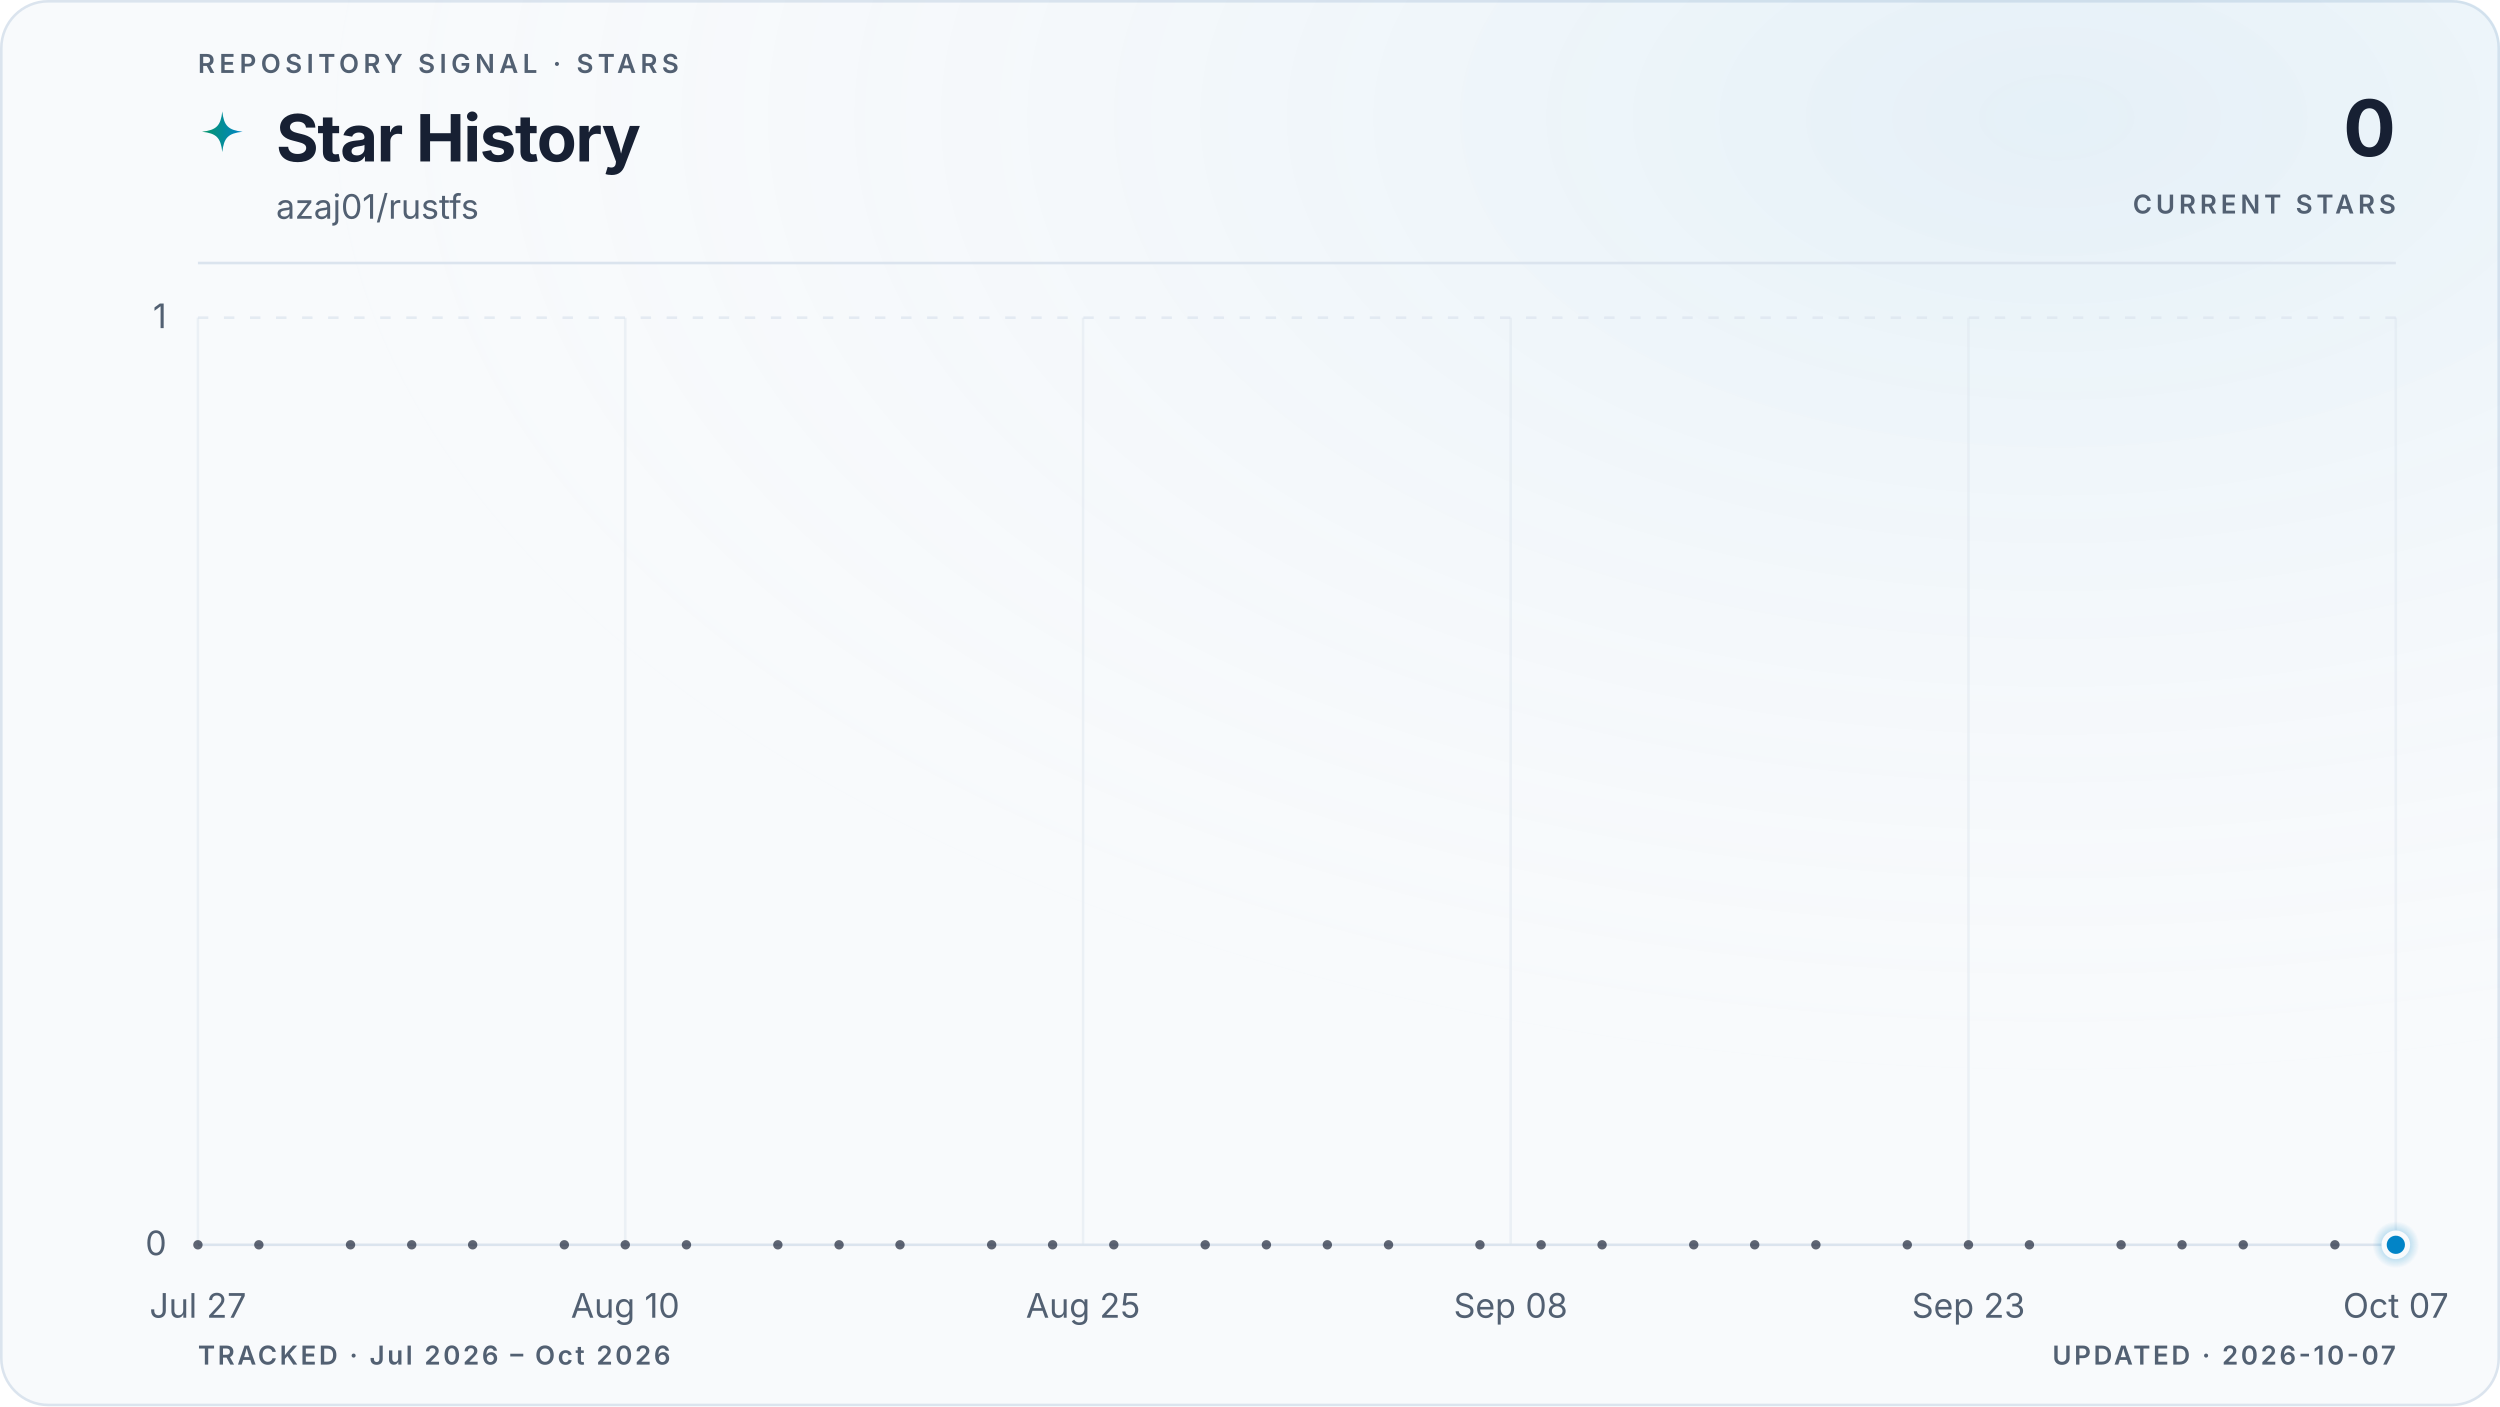
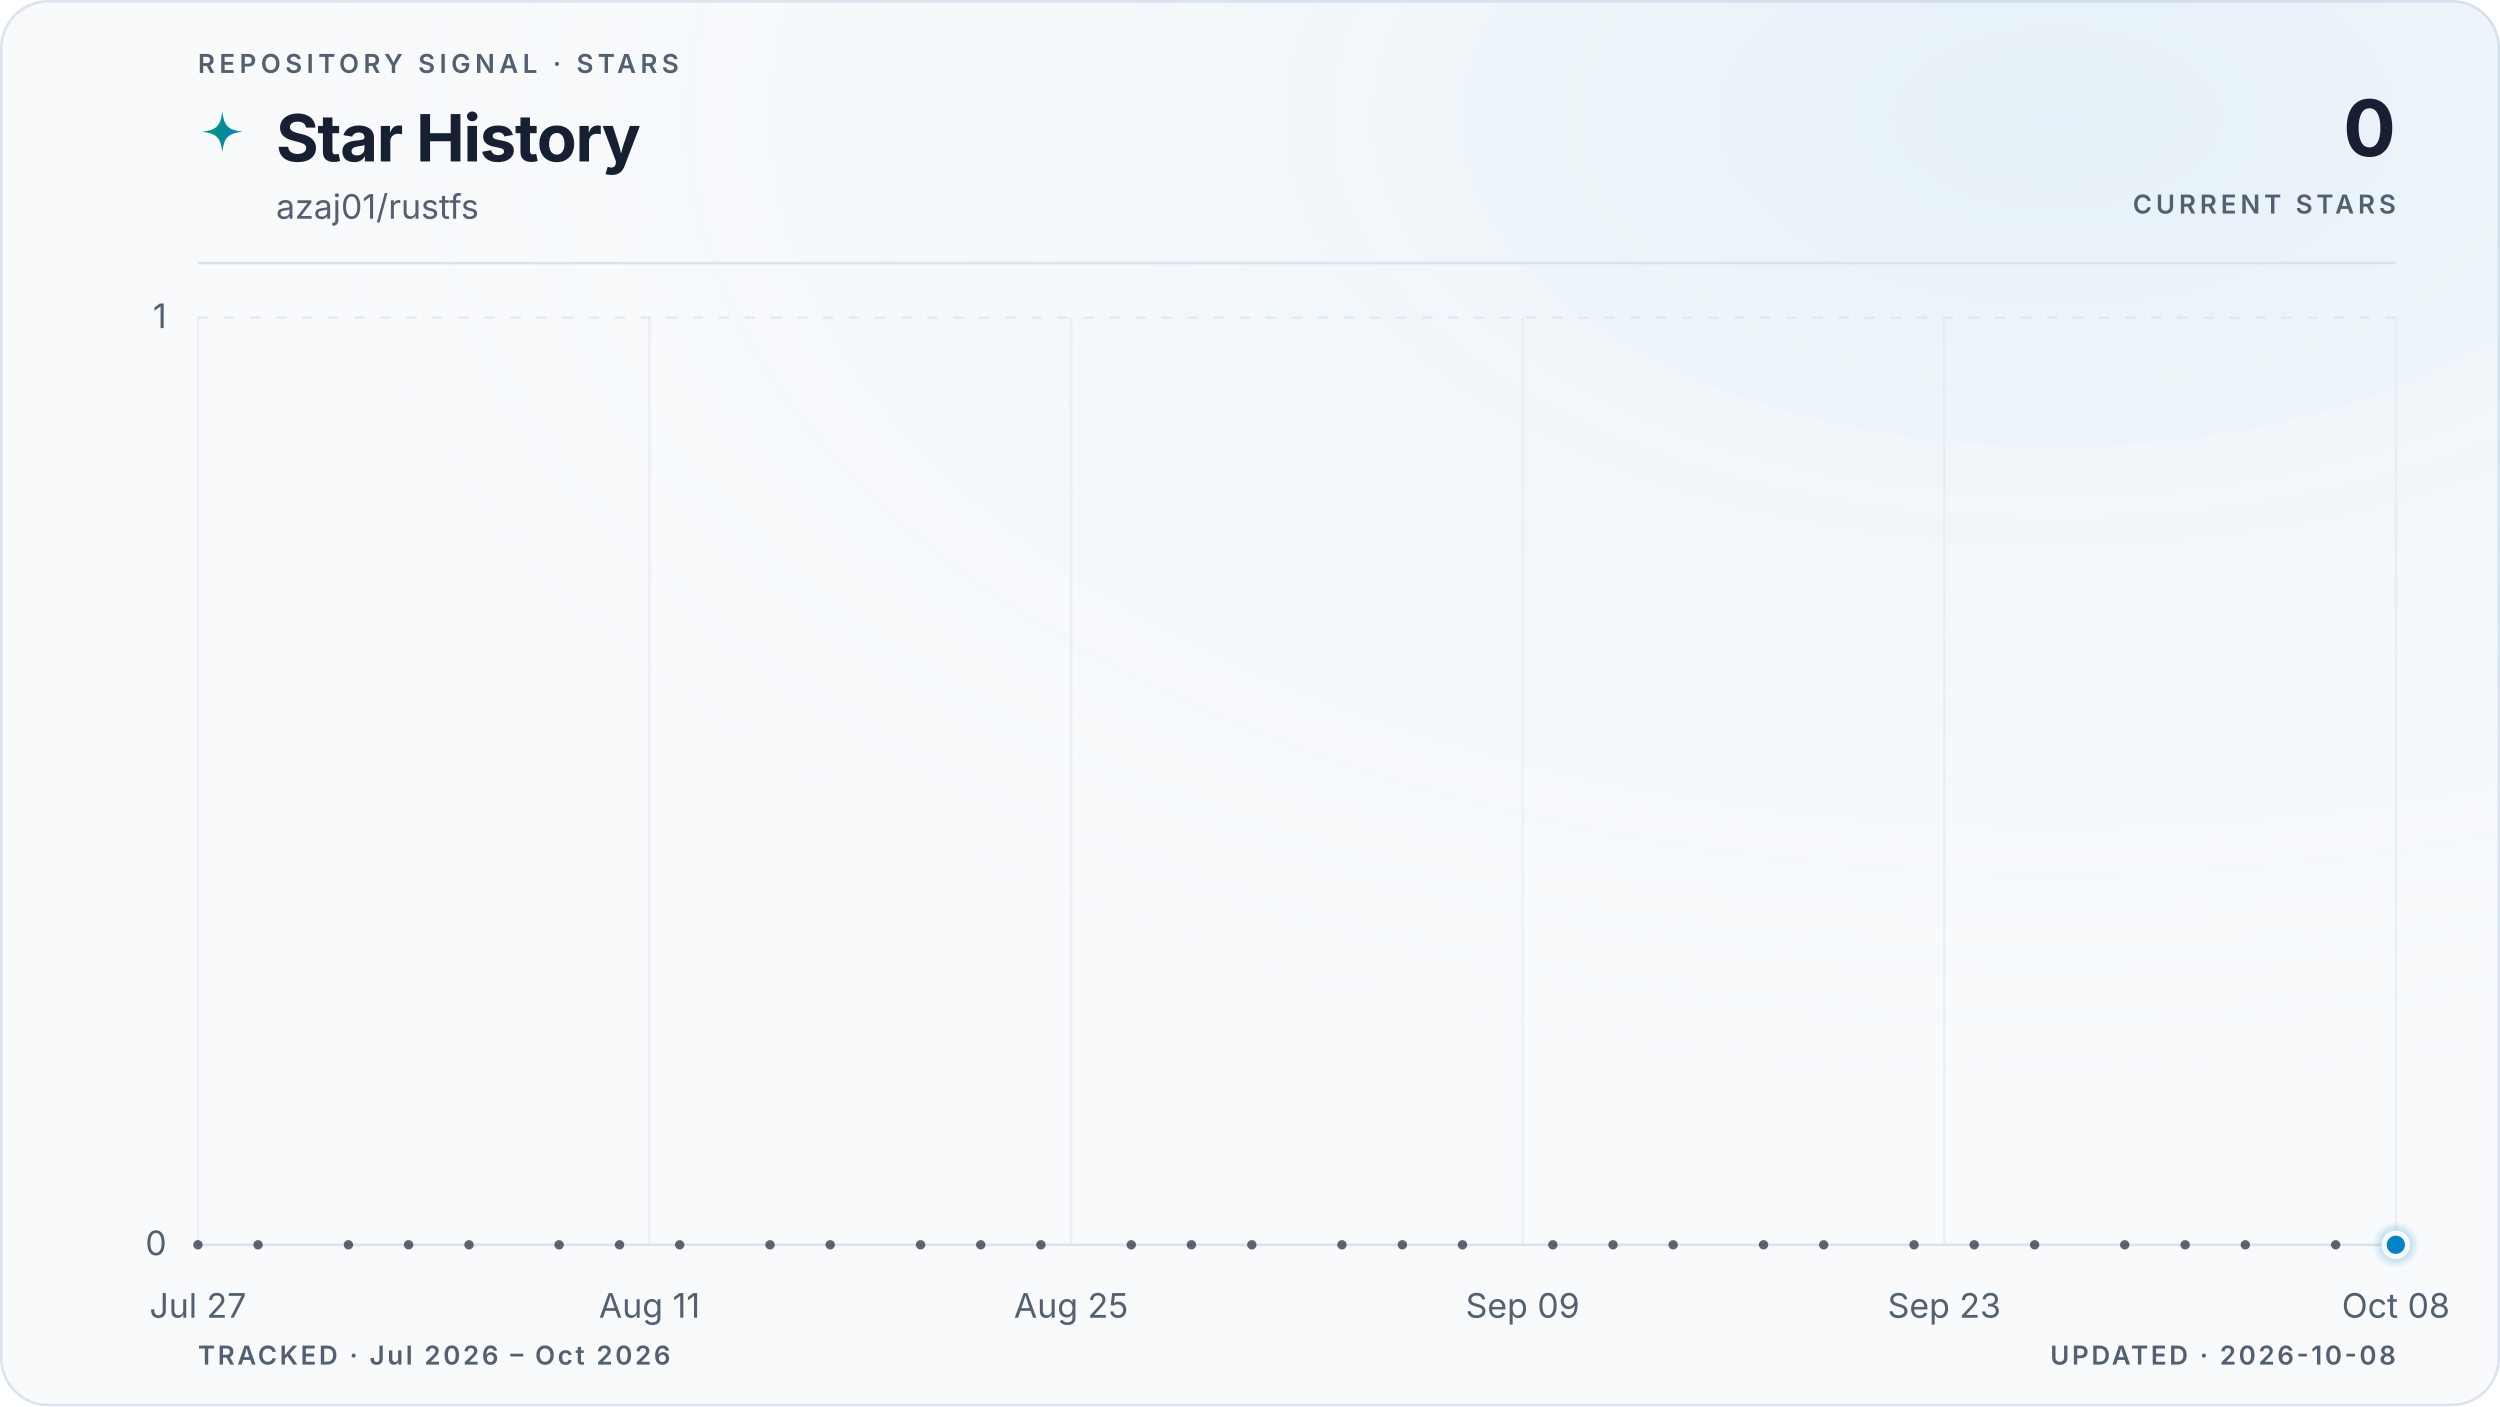
<svg xmlns="http://www.w3.org/2000/svg" viewBox="0 0 960 540" role="img" aria-labelledby="title description" data-style="gradient" data-variant="glow" data-layout="editorial" data-animated="true">
  <defs>
    <linearGradient id="trend" x1="0" y1="0" x2="1" y2="0">
      <stop offset="0%" stop-color="#059669" />
      <stop offset="100%" stop-color="#0284c7" />
    </linearGradient>
    <linearGradient id="area" x1="0" y1="0" x2="0" y2="1">
      <stop offset="0%" stop-color="#059669" stop-opacity="0.22" />
      <stop offset="55%" stop-color="#0284c7" stop-opacity="0.06" />
      <stop offset="100%" stop-color="#0284c7" stop-opacity="0" />
    </linearGradient>
    <radialGradient id="marker-halo" cx="50%" cy="50%" r="50%">
      <stop offset="0%" stop-color="#0284c7" stop-opacity="0.55" />
      <stop offset="100%" stop-color="#0284c7" stop-opacity="0" />
    </radialGradient>
    <radialGradient id="surface-glow" cx="82%" cy="8%" r="70%">
      <stop offset="0%" stop-color="#0284c7" stop-opacity="0.08" />
      <stop offset="100%" stop-color="#f8fafc" stop-opacity="0" />
    </radialGradient>
    <filter id="trend-glow" x="-20%" y="-20%" width="140%" height="140%">
      <feGaussianBlur stdDeviation="5" />
    </filter>
  </defs>
  <style>
.trend-enter{transform-box:fill-box;transform-origin:center;animation:trend-enter 520ms cubic-bezier(0.16,1,0.3,1)}
.marker-enter{transform-box:fill-box;transform-origin:center;animation:marker-enter 320ms cubic-bezier(0.16,1,0.3,1) 200ms both}
.marker-pulse{transform-box:fill-box;transform-origin:center;animation:marker-pulse 2.6s ease-out infinite}
@keyframes trend-enter{from{opacity:.35;transform:translateY(10px)}to{opacity:1;transform:translateY(0)}}
@keyframes marker-enter{from{opacity:0;transform:scale(.4)}to{opacity:1;transform:scale(1)}}
@keyframes marker-pulse{0%{opacity:.5;transform:scale(.7)}70%,100%{opacity:0;transform:scale(2.1)}}
@media (prefers-reduced-motion:reduce){.trend-enter,.marker-enter,.marker-pulse{animation:none!important}}
@media (prefers-reduced-motion:reduce){.marker-pulse{opacity:0}}
</style>
  <rect x="0.5" y="0.5" width="959" height="539" fill="#f8fafc" stroke="#dbe4ee" stroke-width="1" rx="18" />
  <rect width="960" height="540" fill="url(#surface-glow)" rx="18" />
  <text x="76" y="28" fill="#526072" font-family="ui-sans-serif, system-ui, -apple-system, BlinkMacSystemFont, 'Segoe UI', sans-serif" font-size="10" font-weight="600" letter-spacing="1.7">REPOSITORY SIGNAL · STARS</text>
  <path d="M12 1c.8 7.1 2.9 9.2 10 10-7.1.8-9.2 2.9-10 10-.8-7.1-2.9-9.2-10-10 7.1-.8 9.2-2.9 10-10Z" transform="translate(76 42) scale(.78)" fill="url(#trend)" aria-hidden="true" />
  <text x="106" y="62" fill="#172033" font-family="ui-sans-serif, system-ui, -apple-system, BlinkMacSystemFont, 'Segoe UI', sans-serif" font-size="25" font-weight="700" letter-spacing="-0.5">Star History</text>
  <text x="106" y="84" fill="#526072" font-family="ui-sans-serif, system-ui, -apple-system, BlinkMacSystemFont, 'Segoe UI', sans-serif" font-size="13">azaj01/rustfs</text>
  <text x="920" y="60" fill="#172033" font-family="ui-sans-serif, system-ui, -apple-system, BlinkMacSystemFont, 'Segoe UI', sans-serif" font-size="30" font-weight="700" letter-spacing="-0.6" text-anchor="end">0</text>
  <text x="920" y="82" fill="#526072" font-family="ui-sans-serif, system-ui, -apple-system, BlinkMacSystemFont, 'Segoe UI', sans-serif" font-size="10" font-weight="600" letter-spacing="1.5" text-anchor="end">CURRENT STARS</text>
  <line x1="76" y1="101" x2="920" y2="101" stroke="#dbe4ee" stroke-width="1" />
  <line x1="76" y1="478.0" x2="920" y2="478.0" stroke="#dbe4ee" stroke-width="1" stroke-dasharray="0" opacity="1" />
  <text x="64" y="482.0" fill="#526072" font-family="ui-sans-serif, system-ui, -apple-system, BlinkMacSystemFont, 'Segoe UI', sans-serif" font-size="13" text-anchor="end">0</text>
  <line x1="76" y1="122.0" x2="920" y2="122.0" stroke="#dbe4ee" stroke-width="1" stroke-dasharray="4 6" opacity="0.7" />
  <text x="64" y="126.0" fill="#526072" font-family="ui-sans-serif, system-ui, -apple-system, BlinkMacSystemFont, 'Segoe UI', sans-serif" font-size="13" text-anchor="end">1</text>
  <line x1="76.0" y1="122" x2="76.0" y2="478" stroke="#dbe4ee" stroke-width="1" opacity="0.45" />
  <text x="76.0" y="506" fill="#526072" font-family="ui-sans-serif, system-ui, -apple-system, BlinkMacSystemFont, 'Segoe UI', sans-serif" font-size="13" text-anchor="middle">Jul 27</text>
-   <line x1="240.1" y1="122" x2="240.1" y2="478" stroke="#dbe4ee" stroke-width="1" opacity="0.45" />
-   <text x="240.1" y="506" fill="#526072" font-family="ui-sans-serif, system-ui, -apple-system, BlinkMacSystemFont, 'Segoe UI', sans-serif" font-size="13" text-anchor="middle">Aug 10</text>
-   <line x1="415.9" y1="122" x2="415.9" y2="478" stroke="#dbe4ee" stroke-width="1" opacity="0.45" />
-   <text x="415.9" y="506" fill="#526072" font-family="ui-sans-serif, system-ui, -apple-system, BlinkMacSystemFont, 'Segoe UI', sans-serif" font-size="13" text-anchor="middle">Aug 25</text>
-   <line x1="580.1" y1="122" x2="580.1" y2="478" stroke="#dbe4ee" stroke-width="1" opacity="0.45" />
-   <text x="580.1" y="506" fill="#526072" font-family="ui-sans-serif, system-ui, -apple-system, BlinkMacSystemFont, 'Segoe UI', sans-serif" font-size="13" text-anchor="middle">Sep 08</text>
-   <line x1="755.9" y1="122" x2="755.9" y2="478" stroke="#dbe4ee" stroke-width="1" opacity="0.45" />
-   <text x="755.9" y="506" fill="#526072" font-family="ui-sans-serif, system-ui, -apple-system, BlinkMacSystemFont, 'Segoe UI', sans-serif" font-size="13" text-anchor="middle">Sep 23</text>
+   <line x1="249.4" y1="122" x2="249.4" y2="478" stroke="#dbe4ee" stroke-width="1" opacity="0.45" />
+   <text x="249.4" y="506" fill="#526072" font-family="ui-sans-serif, system-ui, -apple-system, BlinkMacSystemFont, 'Segoe UI', sans-serif" font-size="13" text-anchor="middle">Aug 11</text>
+   <line x1="411.3" y1="122" x2="411.3" y2="478" stroke="#dbe4ee" stroke-width="1" opacity="0.45" />
+   <text x="411.3" y="506" fill="#526072" font-family="ui-sans-serif, system-ui, -apple-system, BlinkMacSystemFont, 'Segoe UI', sans-serif" font-size="13" text-anchor="middle">Aug 25</text>
+   <line x1="584.7" y1="122" x2="584.7" y2="478" stroke="#dbe4ee" stroke-width="1" opacity="0.45" />
+   <text x="584.7" y="506" fill="#526072" font-family="ui-sans-serif, system-ui, -apple-system, BlinkMacSystemFont, 'Segoe UI', sans-serif" font-size="13" text-anchor="middle">Sep 09</text>
+   <line x1="746.6" y1="122" x2="746.6" y2="478" stroke="#dbe4ee" stroke-width="1" opacity="0.45" />
+   <text x="746.6" y="506" fill="#526072" font-family="ui-sans-serif, system-ui, -apple-system, BlinkMacSystemFont, 'Segoe UI', sans-serif" font-size="13" text-anchor="middle">Sep 23</text>
  <line x1="920.0" y1="122" x2="920.0" y2="478" stroke="#dbe4ee" stroke-width="1" opacity="0.45" />
-   <text x="920.0" y="506" fill="#526072" font-family="ui-sans-serif, system-ui, -apple-system, BlinkMacSystemFont, 'Segoe UI', sans-serif" font-size="13" text-anchor="middle">Oct 07</text>
+   <text x="920.0" y="506" fill="#526072" font-family="ui-sans-serif, system-ui, -apple-system, BlinkMacSystemFont, 'Segoe UI', sans-serif" font-size="13" text-anchor="middle">Oct 08</text>
  <g class="trend-enter">
-     <path d="M 76.0 478.0 C 79.9 478.0, 83.8 478.0, 87.7 478.0 C 91.6 478.0, 95.5 478.0, 99.4 478.0 C 103.4 478.0, 107.3 478.0, 111.2 478.0 C 115.1 478.0, 119.0 478.0, 122.9 478.0 C 126.8 478.0, 130.7 478.0, 134.6 478.0 C 138.5 478.0, 142.4 478.0, 146.3 478.0 C 150.2 478.0, 154.1 478.0, 158.1 478.0 C 162.0 478.0, 165.9 478.0, 169.8 478.0 C 173.7 478.0, 177.6 478.0, 181.5 478.0 C 185.4 478.0, 189.3 478.0, 193.2 478.0 C 197.1 478.0, 201.0 478.0, 204.9 478.0 C 208.9 478.0, 212.8 478.0, 216.7 478.0 C 220.6 478.0, 224.5 478.0, 228.4 478.0 C 232.3 478.0, 236.2 478.0, 240.1 478.0 C 244.0 478.0, 247.9 478.0, 251.8 478.0 C 255.7 478.0, 259.6 478.0, 263.6 478.0 C 267.5 478.0, 271.4 478.0, 275.3 478.0 C 279.2 478.0, 283.1 478.0, 287.0 478.0 C 290.9 478.0, 294.8 478.0, 298.7 478.0 C 302.6 478.0, 306.5 478.0, 310.4 478.0 C 314.4 478.0, 318.3 478.0, 322.2 478.0 C 326.1 478.0, 330.0 478.0, 333.9 478.0 C 337.8 478.0, 341.7 478.0, 345.6 478.0 C 349.5 478.0, 353.4 478.0, 357.3 478.0 C 361.2 478.0, 365.1 478.0, 369.1 478.0 C 373.0 478.0, 376.9 478.0, 380.8 478.0 C 384.7 478.0, 388.6 478.0, 392.5 478.0 C 396.4 478.0, 400.3 478.0, 404.2 478.0 C 408.1 478.0, 412.0 478.0, 415.9 478.0 C 419.9 478.0, 423.8 478.0, 427.7 478.0 C 431.6 478.0, 435.5 478.0, 439.4 478.0 C 443.3 478.0, 447.2 478.0, 451.1 478.0 C 455.0 478.0, 458.9 478.0, 462.8 478.0 C 466.7 478.0, 470.6 478.0, 474.6 478.0 C 478.5 478.0, 482.4 478.0, 486.3 478.0 C 490.2 478.0, 494.1 478.0, 498.0 478.0 C 501.9 478.0, 505.8 478.0, 509.7 478.0 C 513.6 478.0, 517.5 478.0, 521.4 478.0 C 525.4 478.0, 529.3 478.0, 533.2 478.0 C 537.1 478.0, 541.0 478.0, 544.9 478.0 C 548.8 478.0, 552.7 478.0, 556.6 478.0 C 560.5 478.0, 564.4 478.0, 568.3 478.0 C 572.2 478.0, 576.1 478.0, 580.1 478.0 C 584.0 478.0, 587.9 478.0, 591.8 478.0 C 595.7 478.0, 599.6 478.0, 603.5 478.0 C 607.4 478.0, 611.3 478.0, 615.2 478.0 C 619.1 478.0, 623.0 478.0, 626.9 478.0 C 630.9 478.0, 634.8 478.0, 638.7 478.0 C 642.6 478.0, 646.5 478.0, 650.4 478.0 C 654.3 478.0, 658.2 478.0, 662.1 478.0 C 666.0 478.0, 669.9 478.0, 673.8 478.0 C 677.7 478.0, 681.6 478.0, 685.6 478.0 C 689.5 478.0, 693.4 478.0, 697.3 478.0 C 701.2 478.0, 705.1 478.0, 709.0 478.0 C 712.9 478.0, 716.8 478.0, 720.7 478.0 C 724.6 478.0, 728.5 478.0, 732.4 478.0 C 736.4 478.0, 740.3 478.0, 744.2 478.0 C 748.1 478.0, 752.0 478.0, 755.9 478.0 C 759.8 478.0, 763.7 478.0, 767.6 478.0 C 771.5 478.0, 775.4 478.0, 779.3 478.0 C 783.2 478.0, 787.1 478.0, 791.1 478.0 C 795.0 478.0, 798.9 478.0, 802.8 478.0 C 806.7 478.0, 810.6 478.0, 814.5 478.0 C 818.4 478.0, 822.3 478.0, 826.2 478.0 C 830.1 478.0, 834.0 478.0, 837.9 478.0 C 841.9 478.0, 845.8 478.0, 849.7 478.0 C 853.6 478.0, 857.5 478.0, 861.4 478.0 C 865.3 478.0, 869.2 478.0, 873.1 478.0 C 877.0 478.0, 880.9 478.0, 884.8 478.0 C 888.7 478.0, 892.6 478.0, 896.6 478.0 C 900.5 478.0, 904.4 478.0, 908.3 478.0 C 912.2 478.0, 916.1 478.0, 920.0 478.0 L 920.0 478.0 L 76.0 478.0 Z" fill="url(#area)" />
-     <path d="M 76.0 478.0 C 79.9 478.0, 83.8 478.0, 87.7 478.0 C 91.6 478.0, 95.5 478.0, 99.4 478.0 C 103.4 478.0, 107.3 478.0, 111.2 478.0 C 115.1 478.0, 119.0 478.0, 122.9 478.0 C 126.8 478.0, 130.7 478.0, 134.6 478.0 C 138.5 478.0, 142.4 478.0, 146.3 478.0 C 150.2 478.0, 154.1 478.0, 158.1 478.0 C 162.0 478.0, 165.9 478.0, 169.8 478.0 C 173.7 478.0, 177.6 478.0, 181.5 478.0 C 185.4 478.0, 189.3 478.0, 193.2 478.0 C 197.1 478.0, 201.0 478.0, 204.9 478.0 C 208.9 478.0, 212.8 478.0, 216.7 478.0 C 220.6 478.0, 224.5 478.0, 228.4 478.0 C 232.3 478.0, 236.2 478.0, 240.1 478.0 C 244.0 478.0, 247.9 478.0, 251.8 478.0 C 255.7 478.0, 259.6 478.0, 263.6 478.0 C 267.5 478.0, 271.4 478.0, 275.3 478.0 C 279.2 478.0, 283.1 478.0, 287.0 478.0 C 290.9 478.0, 294.8 478.0, 298.7 478.0 C 302.6 478.0, 306.5 478.0, 310.4 478.0 C 314.4 478.0, 318.3 478.0, 322.2 478.0 C 326.1 478.0, 330.0 478.0, 333.9 478.0 C 337.8 478.0, 341.7 478.0, 345.6 478.0 C 349.5 478.0, 353.4 478.0, 357.3 478.0 C 361.2 478.0, 365.1 478.0, 369.1 478.0 C 373.0 478.0, 376.9 478.0, 380.8 478.0 C 384.7 478.0, 388.6 478.0, 392.5 478.0 C 396.4 478.0, 400.3 478.0, 404.2 478.0 C 408.1 478.0, 412.0 478.0, 415.9 478.0 C 419.9 478.0, 423.8 478.0, 427.7 478.0 C 431.6 478.0, 435.5 478.0, 439.4 478.0 C 443.3 478.0, 447.2 478.0, 451.1 478.0 C 455.0 478.0, 458.9 478.0, 462.8 478.0 C 466.7 478.0, 470.6 478.0, 474.6 478.0 C 478.5 478.0, 482.4 478.0, 486.3 478.0 C 490.2 478.0, 494.1 478.0, 498.0 478.0 C 501.9 478.0, 505.8 478.0, 509.7 478.0 C 513.6 478.0, 517.5 478.0, 521.4 478.0 C 525.4 478.0, 529.3 478.0, 533.2 478.0 C 537.1 478.0, 541.0 478.0, 544.9 478.0 C 548.8 478.0, 552.7 478.0, 556.6 478.0 C 560.5 478.0, 564.4 478.0, 568.3 478.0 C 572.2 478.0, 576.1 478.0, 580.1 478.0 C 584.0 478.0, 587.9 478.0, 591.8 478.0 C 595.7 478.0, 599.6 478.0, 603.5 478.0 C 607.4 478.0, 611.3 478.0, 615.2 478.0 C 619.1 478.0, 623.0 478.0, 626.9 478.0 C 630.9 478.0, 634.8 478.0, 638.7 478.0 C 642.6 478.0, 646.5 478.0, 650.4 478.0 C 654.3 478.0, 658.2 478.0, 662.1 478.0 C 666.0 478.0, 669.9 478.0, 673.8 478.0 C 677.7 478.0, 681.6 478.0, 685.6 478.0 C 689.5 478.0, 693.4 478.0, 697.3 478.0 C 701.2 478.0, 705.1 478.0, 709.0 478.0 C 712.9 478.0, 716.8 478.0, 720.7 478.0 C 724.6 478.0, 728.5 478.0, 732.4 478.0 C 736.4 478.0, 740.3 478.0, 744.2 478.0 C 748.1 478.0, 752.0 478.0, 755.9 478.0 C 759.8 478.0, 763.7 478.0, 767.6 478.0 C 771.5 478.0, 775.4 478.0, 779.3 478.0 C 783.2 478.0, 787.1 478.0, 791.1 478.0 C 795.0 478.0, 798.9 478.0, 802.8 478.0 C 806.7 478.0, 810.6 478.0, 814.5 478.0 C 818.4 478.0, 822.3 478.0, 826.2 478.0 C 830.1 478.0, 834.0 478.0, 837.9 478.0 C 841.9 478.0, 845.8 478.0, 849.7 478.0 C 853.6 478.0, 857.5 478.0, 861.4 478.0 C 865.3 478.0, 869.2 478.0, 873.1 478.0 C 877.0 478.0, 880.9 478.0, 884.8 478.0 C 888.7 478.0, 892.6 478.0, 896.6 478.0 C 900.5 478.0, 904.4 478.0, 908.3 478.0 C 912.2 478.0, 916.1 478.0, 920.0 478.0" fill="none" stroke="url(#trend)" stroke-width="10" stroke-linecap="round" stroke-linejoin="round" opacity="0.10" filter="url(#trend-glow)" />
-     <path d="M 76.0 478.0 C 79.9 478.0, 83.8 478.0, 87.7 478.0 C 91.6 478.0, 95.5 478.0, 99.4 478.0 C 103.4 478.0, 107.3 478.0, 111.2 478.0 C 115.1 478.0, 119.0 478.0, 122.9 478.0 C 126.8 478.0, 130.7 478.0, 134.6 478.0 C 138.5 478.0, 142.4 478.0, 146.3 478.0 C 150.2 478.0, 154.1 478.0, 158.1 478.0 C 162.0 478.0, 165.9 478.0, 169.8 478.0 C 173.7 478.0, 177.6 478.0, 181.5 478.0 C 185.4 478.0, 189.3 478.0, 193.2 478.0 C 197.1 478.0, 201.0 478.0, 204.9 478.0 C 208.9 478.0, 212.8 478.0, 216.7 478.0 C 220.6 478.0, 224.5 478.0, 228.4 478.0 C 232.3 478.0, 236.2 478.0, 240.1 478.0 C 244.0 478.0, 247.9 478.0, 251.8 478.0 C 255.7 478.0, 259.6 478.0, 263.6 478.0 C 267.5 478.0, 271.4 478.0, 275.3 478.0 C 279.2 478.0, 283.1 478.0, 287.0 478.0 C 290.9 478.0, 294.8 478.0, 298.7 478.0 C 302.6 478.0, 306.5 478.0, 310.4 478.0 C 314.4 478.0, 318.3 478.0, 322.2 478.0 C 326.1 478.0, 330.0 478.0, 333.9 478.0 C 337.8 478.0, 341.7 478.0, 345.6 478.0 C 349.5 478.0, 353.4 478.0, 357.3 478.0 C 361.2 478.0, 365.1 478.0, 369.1 478.0 C 373.0 478.0, 376.9 478.0, 380.8 478.0 C 384.7 478.0, 388.6 478.0, 392.5 478.0 C 396.4 478.0, 400.3 478.0, 404.2 478.0 C 408.1 478.0, 412.0 478.0, 415.9 478.0 C 419.9 478.0, 423.8 478.0, 427.7 478.0 C 431.6 478.0, 435.5 478.0, 439.4 478.0 C 443.3 478.0, 447.2 478.0, 451.1 478.0 C 455.0 478.0, 458.9 478.0, 462.8 478.0 C 466.7 478.0, 470.6 478.0, 474.6 478.0 C 478.5 478.0, 482.4 478.0, 486.3 478.0 C 490.2 478.0, 494.1 478.0, 498.0 478.0 C 501.9 478.0, 505.8 478.0, 509.7 478.0 C 513.6 478.0, 517.5 478.0, 521.4 478.0 C 525.4 478.0, 529.3 478.0, 533.2 478.0 C 537.1 478.0, 541.0 478.0, 544.9 478.0 C 548.8 478.0, 552.7 478.0, 556.6 478.0 C 560.5 478.0, 564.4 478.0, 568.3 478.0 C 572.2 478.0, 576.1 478.0, 580.1 478.0 C 584.0 478.0, 587.9 478.0, 591.8 478.0 C 595.7 478.0, 599.6 478.0, 603.5 478.0 C 607.4 478.0, 611.3 478.0, 615.2 478.0 C 619.1 478.0, 623.0 478.0, 626.9 478.0 C 630.9 478.0, 634.8 478.0, 638.7 478.0 C 642.6 478.0, 646.5 478.0, 650.4 478.0 C 654.3 478.0, 658.2 478.0, 662.1 478.0 C 666.0 478.0, 669.9 478.0, 673.8 478.0 C 677.7 478.0, 681.6 478.0, 685.6 478.0 C 689.5 478.0, 693.4 478.0, 697.3 478.0 C 701.2 478.0, 705.1 478.0, 709.0 478.0 C 712.9 478.0, 716.8 478.0, 720.7 478.0 C 724.6 478.0, 728.5 478.0, 732.4 478.0 C 736.4 478.0, 740.3 478.0, 744.2 478.0 C 748.1 478.0, 752.0 478.0, 755.9 478.0 C 759.8 478.0, 763.7 478.0, 767.6 478.0 C 771.5 478.0, 775.4 478.0, 779.3 478.0 C 783.2 478.0, 787.1 478.0, 791.1 478.0 C 795.0 478.0, 798.9 478.0, 802.8 478.0 C 806.7 478.0, 810.6 478.0, 814.5 478.0 C 818.4 478.0, 822.3 478.0, 826.2 478.0 C 830.1 478.0, 834.0 478.0, 837.9 478.0 C 841.9 478.0, 845.8 478.0, 849.7 478.0 C 853.6 478.0, 857.5 478.0, 861.4 478.0 C 865.3 478.0, 869.2 478.0, 873.1 478.0 C 877.0 478.0, 880.9 478.0, 884.8 478.0 C 888.7 478.0, 892.6 478.0, 896.6 478.0 C 900.5 478.0, 904.4 478.0, 908.3 478.0 C 912.2 478.0, 916.1 478.0, 920.0 478.0" fill="none" stroke="url(#trend)" stroke-width="3" stroke-linecap="round" stroke-linejoin="round" />
+     <path d="M 76.0 478.0 C 79.9 478.0, 83.7 478.0, 87.6 478.0 C 91.4 478.0, 95.3 478.0, 99.1 478.0 C 103.0 478.0, 106.8 478.0, 110.7 478.0 C 114.5 478.0, 118.4 478.0, 122.2 478.0 C 126.1 478.0, 130.0 478.0, 133.8 478.0 C 137.7 478.0, 141.5 478.0, 145.4 478.0 C 149.2 478.0, 153.1 478.0, 156.9 478.0 C 160.8 478.0, 164.6 478.0, 168.5 478.0 C 172.3 478.0, 176.2 478.0, 180.1 478.0 C 183.9 478.0, 187.8 478.0, 191.6 478.0 C 195.5 478.0, 199.3 478.0, 203.2 478.0 C 207.0 478.0, 210.9 478.0, 214.7 478.0 C 218.6 478.0, 222.4 478.0, 226.3 478.0 C 230.2 478.0, 234.0 478.0, 237.9 478.0 C 241.7 478.0, 245.6 478.0, 249.4 478.0 C 253.3 478.0, 257.1 478.0, 261.0 478.0 C 264.8 478.0, 268.7 478.0, 272.5 478.0 C 276.4 478.0, 280.3 478.0, 284.1 478.0 C 288.0 478.0, 291.8 478.0, 295.7 478.0 C 299.5 478.0, 303.4 478.0, 307.2 478.0 C 311.1 478.0, 314.9 478.0, 318.8 478.0 C 322.6 478.0, 326.5 478.0, 330.4 478.0 C 334.2 478.0, 338.1 478.0, 341.9 478.0 C 345.8 478.0, 349.6 478.0, 353.5 478.0 C 357.3 478.0, 361.2 478.0, 365.0 478.0 C 368.9 478.0, 372.7 478.0, 376.6 478.0 C 380.5 478.0, 384.3 478.0, 388.2 478.0 C 392.0 478.0, 395.9 478.0, 399.7 478.0 C 403.6 478.0, 407.4 478.0, 411.3 478.0 C 415.1 478.0, 419.0 478.0, 422.8 478.0 C 426.7 478.0, 430.6 478.0, 434.4 478.0 C 438.3 478.0, 442.1 478.0, 446.0 478.0 C 449.8 478.0, 453.7 478.0, 457.5 478.0 C 461.4 478.0, 465.2 478.0, 469.1 478.0 C 472.9 478.0, 476.8 478.0, 480.7 478.0 C 484.5 478.0, 488.4 478.0, 492.2 478.0 C 496.1 478.0, 499.9 478.0, 503.8 478.0 C 507.6 478.0, 511.5 478.0, 515.3 478.0 C 519.2 478.0, 523.1 478.0, 526.9 478.0 C 530.8 478.0, 534.6 478.0, 538.5 478.0 C 542.3 478.0, 546.2 478.0, 550.0 478.0 C 553.9 478.0, 557.7 478.0, 561.6 478.0 C 565.4 478.0, 569.3 478.0, 573.2 478.0 C 577.0 478.0, 580.9 478.0, 584.7 478.0 C 588.6 478.0, 592.4 478.0, 596.3 478.0 C 600.1 478.0, 604.0 478.0, 607.8 478.0 C 611.7 478.0, 615.5 478.0, 619.4 478.0 C 623.3 478.0, 627.1 478.0, 631.0 478.0 C 634.8 478.0, 638.7 478.0, 642.5 478.0 C 646.4 478.0, 650.2 478.0, 654.1 478.0 C 657.9 478.0, 661.8 478.0, 665.6 478.0 C 669.5 478.0, 673.4 478.0, 677.2 478.0 C 681.1 478.0, 684.9 478.0, 688.8 478.0 C 692.6 478.0, 696.5 478.0, 700.3 478.0 C 704.2 478.0, 708.0 478.0, 711.9 478.0 C 715.7 478.0, 719.6 478.0, 723.5 478.0 C 727.3 478.0, 731.2 478.0, 735.0 478.0 C 738.9 478.0, 742.7 478.0, 746.6 478.0 C 750.4 478.0, 754.3 478.0, 758.1 478.0 C 762.0 478.0, 765.8 478.0, 769.7 478.0 C 773.6 478.0, 777.4 478.0, 781.3 478.0 C 785.1 478.0, 789.0 478.0, 792.8 478.0 C 796.7 478.0, 800.5 478.0, 804.4 478.0 C 808.2 478.0, 812.1 478.0, 815.9 478.0 C 819.8 478.0, 823.7 478.0, 827.5 478.0 C 831.4 478.0, 835.2 478.0, 839.1 478.0 C 842.9 478.0, 846.8 478.0, 850.6 478.0 C 854.5 478.0, 858.3 478.0, 862.2 478.0 C 866.0 478.0, 869.9 478.0, 873.8 478.0 C 877.6 478.0, 881.5 478.0, 885.3 478.0 C 889.2 478.0, 893.0 478.0, 896.9 478.0 C 900.7 478.0, 904.6 478.0, 908.4 478.0 C 912.3 478.0, 916.1 478.0, 920.0 478.0 L 920.0 478.0 L 76.0 478.0 Z" fill="url(#area)" />
+     <path d="M 76.0 478.0 C 79.9 478.0, 83.7 478.0, 87.6 478.0 C 91.4 478.0, 95.3 478.0, 99.1 478.0 C 103.0 478.0, 106.8 478.0, 110.7 478.0 C 114.5 478.0, 118.4 478.0, 122.2 478.0 C 126.1 478.0, 130.0 478.0, 133.8 478.0 C 137.7 478.0, 141.5 478.0, 145.4 478.0 C 149.2 478.0, 153.1 478.0, 156.9 478.0 C 160.8 478.0, 164.6 478.0, 168.5 478.0 C 172.3 478.0, 176.2 478.0, 180.1 478.0 C 183.9 478.0, 187.8 478.0, 191.6 478.0 C 195.5 478.0, 199.3 478.0, 203.2 478.0 C 207.0 478.0, 210.9 478.0, 214.7 478.0 C 218.6 478.0, 222.4 478.0, 226.3 478.0 C 230.2 478.0, 234.0 478.0, 237.9 478.0 C 241.7 478.0, 245.6 478.0, 249.4 478.0 C 253.3 478.0, 257.1 478.0, 261.0 478.0 C 264.8 478.0, 268.7 478.0, 272.5 478.0 C 276.4 478.0, 280.3 478.0, 284.1 478.0 C 288.0 478.0, 291.8 478.0, 295.7 478.0 C 299.5 478.0, 303.4 478.0, 307.2 478.0 C 311.1 478.0, 314.9 478.0, 318.8 478.0 C 322.6 478.0, 326.5 478.0, 330.4 478.0 C 334.2 478.0, 338.1 478.0, 341.9 478.0 C 345.8 478.0, 349.6 478.0, 353.5 478.0 C 357.3 478.0, 361.2 478.0, 365.0 478.0 C 368.9 478.0, 372.7 478.0, 376.6 478.0 C 380.5 478.0, 384.3 478.0, 388.2 478.0 C 392.0 478.0, 395.9 478.0, 399.7 478.0 C 403.6 478.0, 407.4 478.0, 411.3 478.0 C 415.1 478.0, 419.0 478.0, 422.8 478.0 C 426.7 478.0, 430.6 478.0, 434.4 478.0 C 438.3 478.0, 442.1 478.0, 446.0 478.0 C 449.8 478.0, 453.7 478.0, 457.5 478.0 C 461.4 478.0, 465.2 478.0, 469.1 478.0 C 472.9 478.0, 476.8 478.0, 480.7 478.0 C 484.5 478.0, 488.4 478.0, 492.2 478.0 C 496.1 478.0, 499.9 478.0, 503.8 478.0 C 507.6 478.0, 511.5 478.0, 515.3 478.0 C 519.2 478.0, 523.1 478.0, 526.9 478.0 C 530.8 478.0, 534.6 478.0, 538.5 478.0 C 542.3 478.0, 546.2 478.0, 550.0 478.0 C 553.9 478.0, 557.7 478.0, 561.6 478.0 C 565.4 478.0, 569.3 478.0, 573.2 478.0 C 577.0 478.0, 580.9 478.0, 584.7 478.0 C 588.6 478.0, 592.4 478.0, 596.3 478.0 C 600.1 478.0, 604.0 478.0, 607.8 478.0 C 611.7 478.0, 615.5 478.0, 619.4 478.0 C 623.3 478.0, 627.1 478.0, 631.0 478.0 C 634.8 478.0, 638.7 478.0, 642.5 478.0 C 646.4 478.0, 650.2 478.0, 654.1 478.0 C 657.9 478.0, 661.8 478.0, 665.6 478.0 C 669.5 478.0, 673.4 478.0, 677.2 478.0 C 681.1 478.0, 684.9 478.0, 688.8 478.0 C 692.6 478.0, 696.5 478.0, 700.3 478.0 C 704.2 478.0, 708.0 478.0, 711.9 478.0 C 715.7 478.0, 719.6 478.0, 723.5 478.0 C 727.3 478.0, 731.2 478.0, 735.0 478.0 C 738.9 478.0, 742.7 478.0, 746.6 478.0 C 750.4 478.0, 754.3 478.0, 758.1 478.0 C 762.0 478.0, 765.8 478.0, 769.7 478.0 C 773.6 478.0, 777.4 478.0, 781.3 478.0 C 785.1 478.0, 789.0 478.0, 792.8 478.0 C 796.7 478.0, 800.5 478.0, 804.4 478.0 C 808.2 478.0, 812.1 478.0, 815.9 478.0 C 819.8 478.0, 823.7 478.0, 827.5 478.0 C 831.4 478.0, 835.2 478.0, 839.1 478.0 C 842.9 478.0, 846.8 478.0, 850.6 478.0 C 854.5 478.0, 858.3 478.0, 862.2 478.0 C 866.0 478.0, 869.9 478.0, 873.8 478.0 C 877.6 478.0, 881.5 478.0, 885.3 478.0 C 889.2 478.0, 893.0 478.0, 896.9 478.0 C 900.7 478.0, 904.6 478.0, 908.4 478.0 C 912.3 478.0, 916.1 478.0, 920.0 478.0" fill="none" stroke="url(#trend)" stroke-width="10" stroke-linecap="round" stroke-linejoin="round" opacity="0.10" filter="url(#trend-glow)" />
+     <path d="M 76.0 478.0 C 79.9 478.0, 83.7 478.0, 87.6 478.0 C 91.4 478.0, 95.3 478.0, 99.1 478.0 C 103.0 478.0, 106.8 478.0, 110.7 478.0 C 114.5 478.0, 118.4 478.0, 122.2 478.0 C 126.1 478.0, 130.0 478.0, 133.8 478.0 C 137.7 478.0, 141.5 478.0, 145.4 478.0 C 149.2 478.0, 153.1 478.0, 156.9 478.0 C 160.8 478.0, 164.6 478.0, 168.5 478.0 C 172.3 478.0, 176.2 478.0, 180.1 478.0 C 183.9 478.0, 187.8 478.0, 191.6 478.0 C 195.5 478.0, 199.3 478.0, 203.2 478.0 C 207.0 478.0, 210.9 478.0, 214.7 478.0 C 218.6 478.0, 222.4 478.0, 226.3 478.0 C 230.2 478.0, 234.0 478.0, 237.9 478.0 C 241.7 478.0, 245.6 478.0, 249.4 478.0 C 253.3 478.0, 257.1 478.0, 261.0 478.0 C 264.8 478.0, 268.7 478.0, 272.5 478.0 C 276.4 478.0, 280.3 478.0, 284.1 478.0 C 288.0 478.0, 291.8 478.0, 295.7 478.0 C 299.5 478.0, 303.4 478.0, 307.2 478.0 C 311.1 478.0, 314.9 478.0, 318.8 478.0 C 322.6 478.0, 326.5 478.0, 330.4 478.0 C 334.2 478.0, 338.1 478.0, 341.9 478.0 C 345.8 478.0, 349.6 478.0, 353.5 478.0 C 357.3 478.0, 361.2 478.0, 365.0 478.0 C 368.9 478.0, 372.7 478.0, 376.6 478.0 C 380.5 478.0, 384.3 478.0, 388.2 478.0 C 392.0 478.0, 395.9 478.0, 399.7 478.0 C 403.6 478.0, 407.4 478.0, 411.3 478.0 C 415.1 478.0, 419.0 478.0, 422.8 478.0 C 426.7 478.0, 430.6 478.0, 434.4 478.0 C 438.3 478.0, 442.1 478.0, 446.0 478.0 C 449.8 478.0, 453.7 478.0, 457.5 478.0 C 461.4 478.0, 465.2 478.0, 469.1 478.0 C 472.9 478.0, 476.8 478.0, 480.7 478.0 C 484.5 478.0, 488.4 478.0, 492.2 478.0 C 496.1 478.0, 499.9 478.0, 503.8 478.0 C 507.6 478.0, 511.5 478.0, 515.3 478.0 C 519.2 478.0, 523.1 478.0, 526.9 478.0 C 530.8 478.0, 534.6 478.0, 538.5 478.0 C 542.3 478.0, 546.2 478.0, 550.0 478.0 C 553.9 478.0, 557.7 478.0, 561.6 478.0 C 565.4 478.0, 569.3 478.0, 573.2 478.0 C 577.0 478.0, 580.9 478.0, 584.7 478.0 C 588.6 478.0, 592.4 478.0, 596.3 478.0 C 600.1 478.0, 604.0 478.0, 607.8 478.0 C 611.7 478.0, 615.5 478.0, 619.4 478.0 C 623.3 478.0, 627.1 478.0, 631.0 478.0 C 634.8 478.0, 638.7 478.0, 642.5 478.0 C 646.4 478.0, 650.2 478.0, 654.1 478.0 C 657.9 478.0, 661.8 478.0, 665.6 478.0 C 669.5 478.0, 673.4 478.0, 677.2 478.0 C 681.1 478.0, 684.9 478.0, 688.8 478.0 C 692.6 478.0, 696.5 478.0, 700.3 478.0 C 704.2 478.0, 708.0 478.0, 711.9 478.0 C 715.7 478.0, 719.6 478.0, 723.5 478.0 C 727.3 478.0, 731.2 478.0, 735.0 478.0 C 738.9 478.0, 742.7 478.0, 746.6 478.0 C 750.4 478.0, 754.3 478.0, 758.1 478.0 C 762.0 478.0, 765.8 478.0, 769.7 478.0 C 773.6 478.0, 777.4 478.0, 781.3 478.0 C 785.1 478.0, 789.0 478.0, 792.8 478.0 C 796.7 478.0, 800.5 478.0, 804.4 478.0 C 808.2 478.0, 812.1 478.0, 815.9 478.0 C 819.8 478.0, 823.7 478.0, 827.5 478.0 C 831.4 478.0, 835.2 478.0, 839.1 478.0 C 842.9 478.0, 846.8 478.0, 850.6 478.0 C 854.5 478.0, 858.3 478.0, 862.2 478.0 C 866.0 478.0, 869.9 478.0, 873.8 478.0 C 877.6 478.0, 881.5 478.0, 885.3 478.0 C 889.2 478.0, 893.0 478.0, 896.9 478.0 C 900.7 478.0, 904.6 478.0, 908.4 478.0 C 912.3 478.0, 916.1 478.0, 920.0 478.0" fill="none" stroke="url(#trend)" stroke-width="3" stroke-linecap="round" stroke-linejoin="round" />
    <g data-point-count="31" fill="#172033" opacity="0.68">
      <circle cx="76.0" cy="478.0" r="1.8" />
-       <circle cx="99.4" cy="478.0" r="1.8" />
-       <circle cx="134.6" cy="478.0" r="1.8" />
-       <circle cx="158.1" cy="478.0" r="1.8" />
-       <circle cx="181.5" cy="478.0" r="1.8" />
-       <circle cx="216.7" cy="478.0" r="1.8" />
-       <circle cx="240.1" cy="478.0" r="1.8" />
-       <circle cx="263.6" cy="478.0" r="1.8" />
-       <circle cx="298.7" cy="478.0" r="1.8" />
-       <circle cx="322.2" cy="478.0" r="1.8" />
-       <circle cx="345.6" cy="478.0" r="1.8" />
-       <circle cx="380.8" cy="478.0" r="1.8" />
-       <circle cx="404.2" cy="478.0" r="1.8" />
-       <circle cx="427.7" cy="478.0" r="1.8" />
-       <circle cx="462.8" cy="478.0" r="1.8" />
-       <circle cx="486.3" cy="478.0" r="1.8" />
-       <circle cx="509.7" cy="478.0" r="1.8" />
-       <circle cx="533.2" cy="478.0" r="1.8" />
-       <circle cx="568.3" cy="478.0" r="1.8" />
-       <circle cx="591.8" cy="478.0" r="1.8" />
-       <circle cx="615.2" cy="478.0" r="1.8" />
-       <circle cx="650.4" cy="478.0" r="1.8" />
-       <circle cx="673.8" cy="478.0" r="1.8" />
-       <circle cx="697.3" cy="478.0" r="1.8" />
-       <circle cx="732.4" cy="478.0" r="1.8" />
-       <circle cx="755.9" cy="478.0" r="1.8" />
-       <circle cx="779.3" cy="478.0" r="1.8" />
-       <circle cx="814.5" cy="478.0" r="1.8" />
-       <circle cx="837.9" cy="478.0" r="1.8" />
-       <circle cx="861.4" cy="478.0" r="1.8" />
-       <circle cx="896.6" cy="478.0" r="1.8" />
+       <circle cx="99.1" cy="478.0" r="1.8" />
+       <circle cx="133.8" cy="478.0" r="1.8" />
+       <circle cx="156.9" cy="478.0" r="1.8" />
+       <circle cx="180.1" cy="478.0" r="1.8" />
+       <circle cx="214.7" cy="478.0" r="1.8" />
+       <circle cx="237.9" cy="478.0" r="1.8" />
+       <circle cx="261.0" cy="478.0" r="1.8" />
+       <circle cx="295.7" cy="478.0" r="1.8" />
+       <circle cx="318.8" cy="478.0" r="1.8" />
+       <circle cx="353.5" cy="478.0" r="1.8" />
+       <circle cx="376.6" cy="478.0" r="1.8" />
+       <circle cx="399.7" cy="478.0" r="1.8" />
+       <circle cx="434.4" cy="478.0" r="1.8" />
+       <circle cx="457.5" cy="478.0" r="1.8" />
+       <circle cx="480.7" cy="478.0" r="1.8" />
+       <circle cx="515.3" cy="478.0" r="1.8" />
+       <circle cx="538.5" cy="478.0" r="1.8" />
+       <circle cx="561.6" cy="478.0" r="1.8" />
+       <circle cx="596.3" cy="478.0" r="1.8" />
+       <circle cx="619.4" cy="478.0" r="1.8" />
+       <circle cx="642.5" cy="478.0" r="1.8" />
+       <circle cx="677.2" cy="478.0" r="1.8" />
+       <circle cx="700.3" cy="478.0" r="1.8" />
+       <circle cx="735.0" cy="478.0" r="1.8" />
+       <circle cx="758.1" cy="478.0" r="1.8" />
+       <circle cx="781.3" cy="478.0" r="1.8" />
+       <circle cx="815.9" cy="478.0" r="1.8" />
+       <circle cx="839.1" cy="478.0" r="1.8" />
+       <circle cx="862.2" cy="478.0" r="1.8" />
+       <circle cx="896.9" cy="478.0" r="1.8" />
    </g>
  </g>
  <g class="marker-enter">
    <circle class="marker-pulse" cx="920.0" cy="478.0" r="9" fill="url(#marker-halo)" />
    <circle cx="920.0" cy="478.0" r="4.5" fill="#0284c7" stroke="#f8fafc" stroke-width="2" />
  </g>
  <text x="76" y="524" fill="#526072" font-family="ui-sans-serif, system-ui, -apple-system, BlinkMacSystemFont, 'Segoe UI', sans-serif" font-size="10" font-weight="600" letter-spacing="1">TRACKED · Jul 2026 – Oct 2026</text>
-   <text x="920" y="524" fill="#526072" font-family="ui-sans-serif, system-ui, -apple-system, BlinkMacSystemFont, 'Segoe UI', sans-serif" font-size="10" font-weight="600" letter-spacing="1" text-anchor="end">UPDATED · 2026-10-07</text>
+   <text x="920" y="524" fill="#526072" font-family="ui-sans-serif, system-ui, -apple-system, BlinkMacSystemFont, 'Segoe UI', sans-serif" font-size="10" font-weight="600" letter-spacing="1" text-anchor="end">UPDATED · 2026-10-08</text>
</svg>
